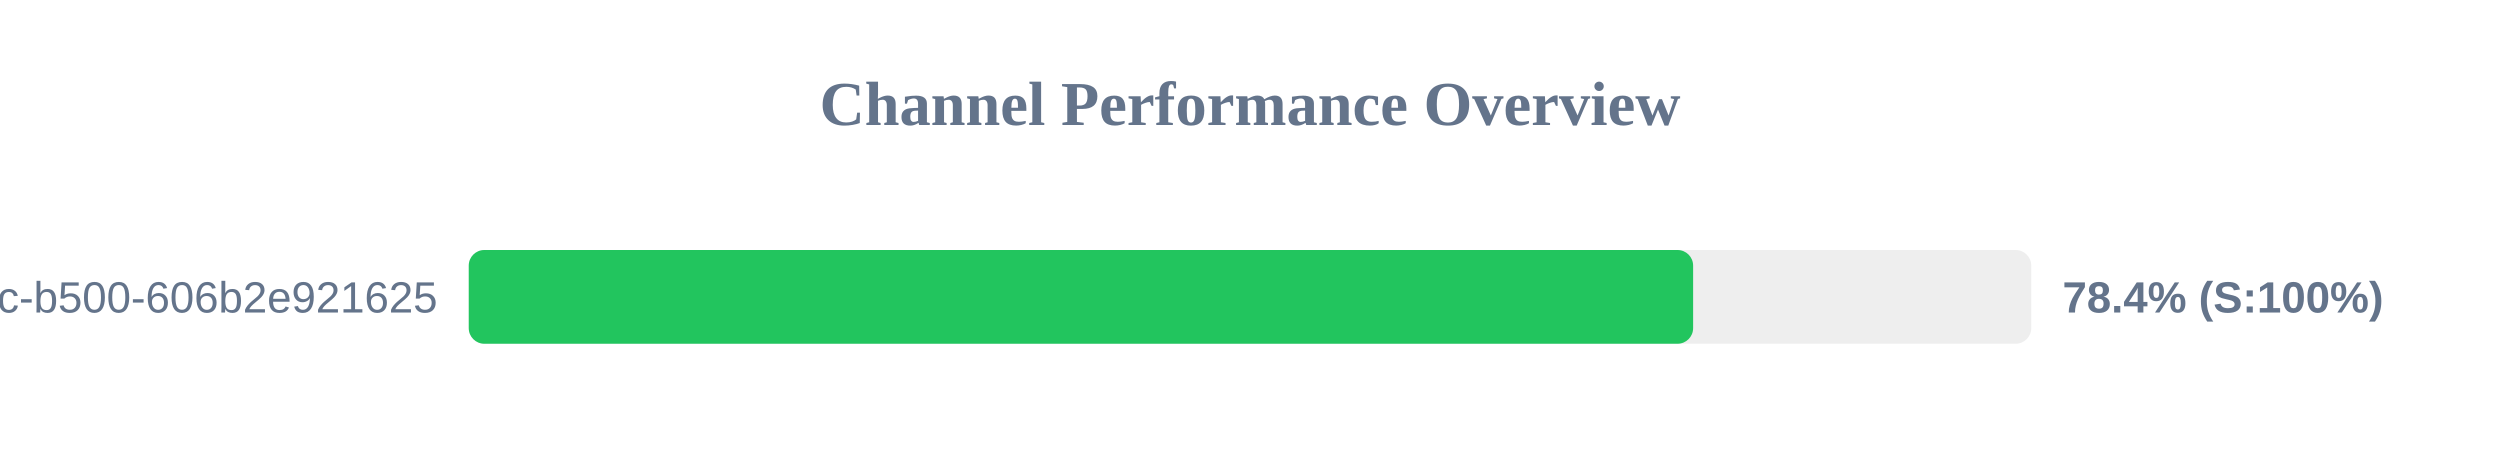
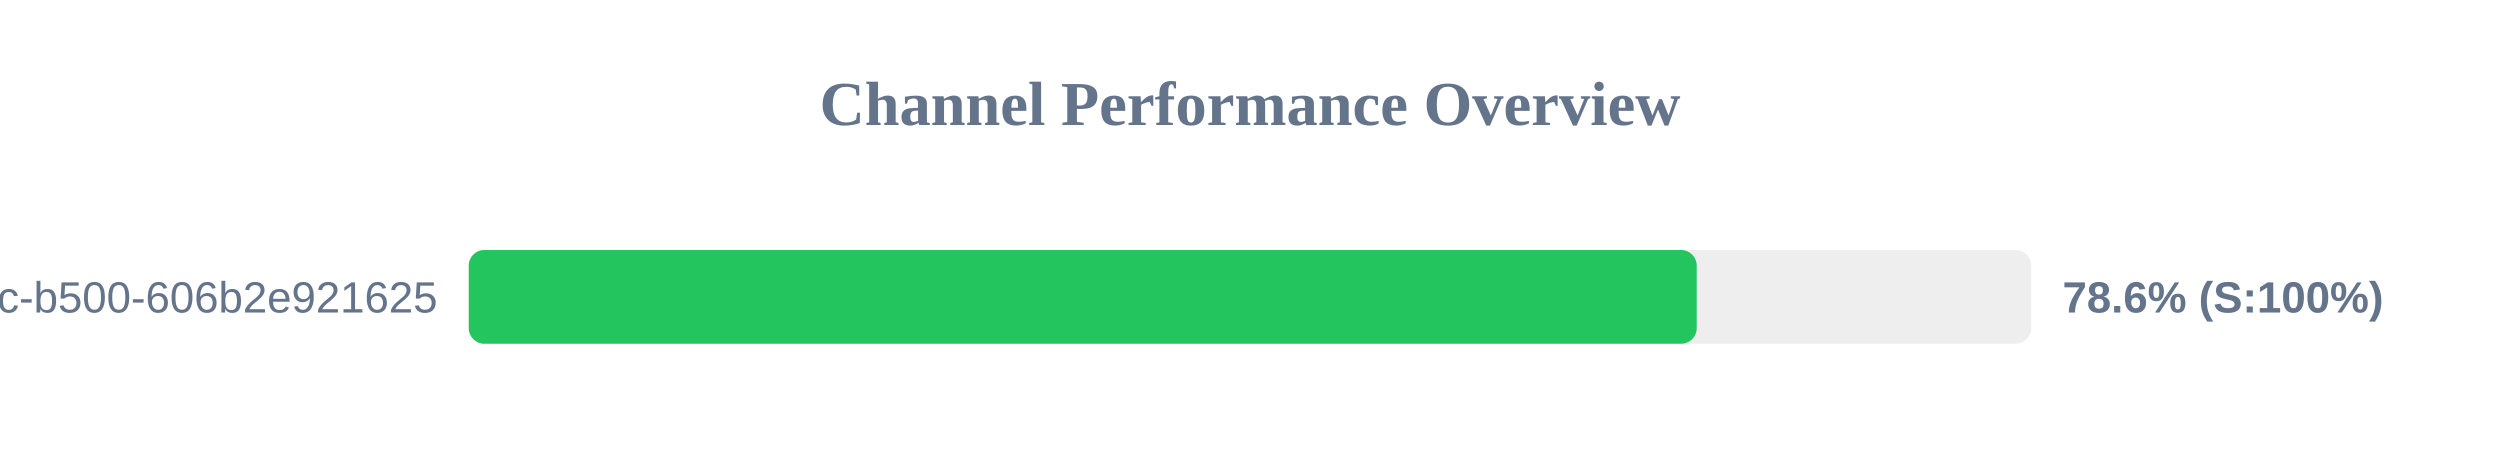
<svg xmlns="http://www.w3.org/2000/svg" width="800" height="150" version="1.1">
  <style>
        .row { font: 14px Arial; fill: #64748b; }
        .score { font: bold 14px Arial; fill: #64748b; }
    </style>
  <text x="400" y="40" text-anchor="middle" font-size="20px" font-weight="bold" fill="#64748b">Channel Performance Overview</text>
  <rect x="150" y="80" width="500" height="30" fill="#eee" rx="5" />
-   <rect x="150" y="80" width="391.8" height="30" fill="#22c55e" rx="5" />
+   <rect x="150" y="80" width="392.95" height="30" fill="#22c55e" rx="5" />
  <text x="140" y="100" text-anchor="end" class="row">?uuid=f901861b-6491-450c-b500-606b2e921625</text>
-   <text x="660" y="100" text-anchor="start" class="score">78.4% (S:100%)</text>
+   <text x="660" y="100" text-anchor="start" class="score">78.6% (S:100%)</text>
</svg>
